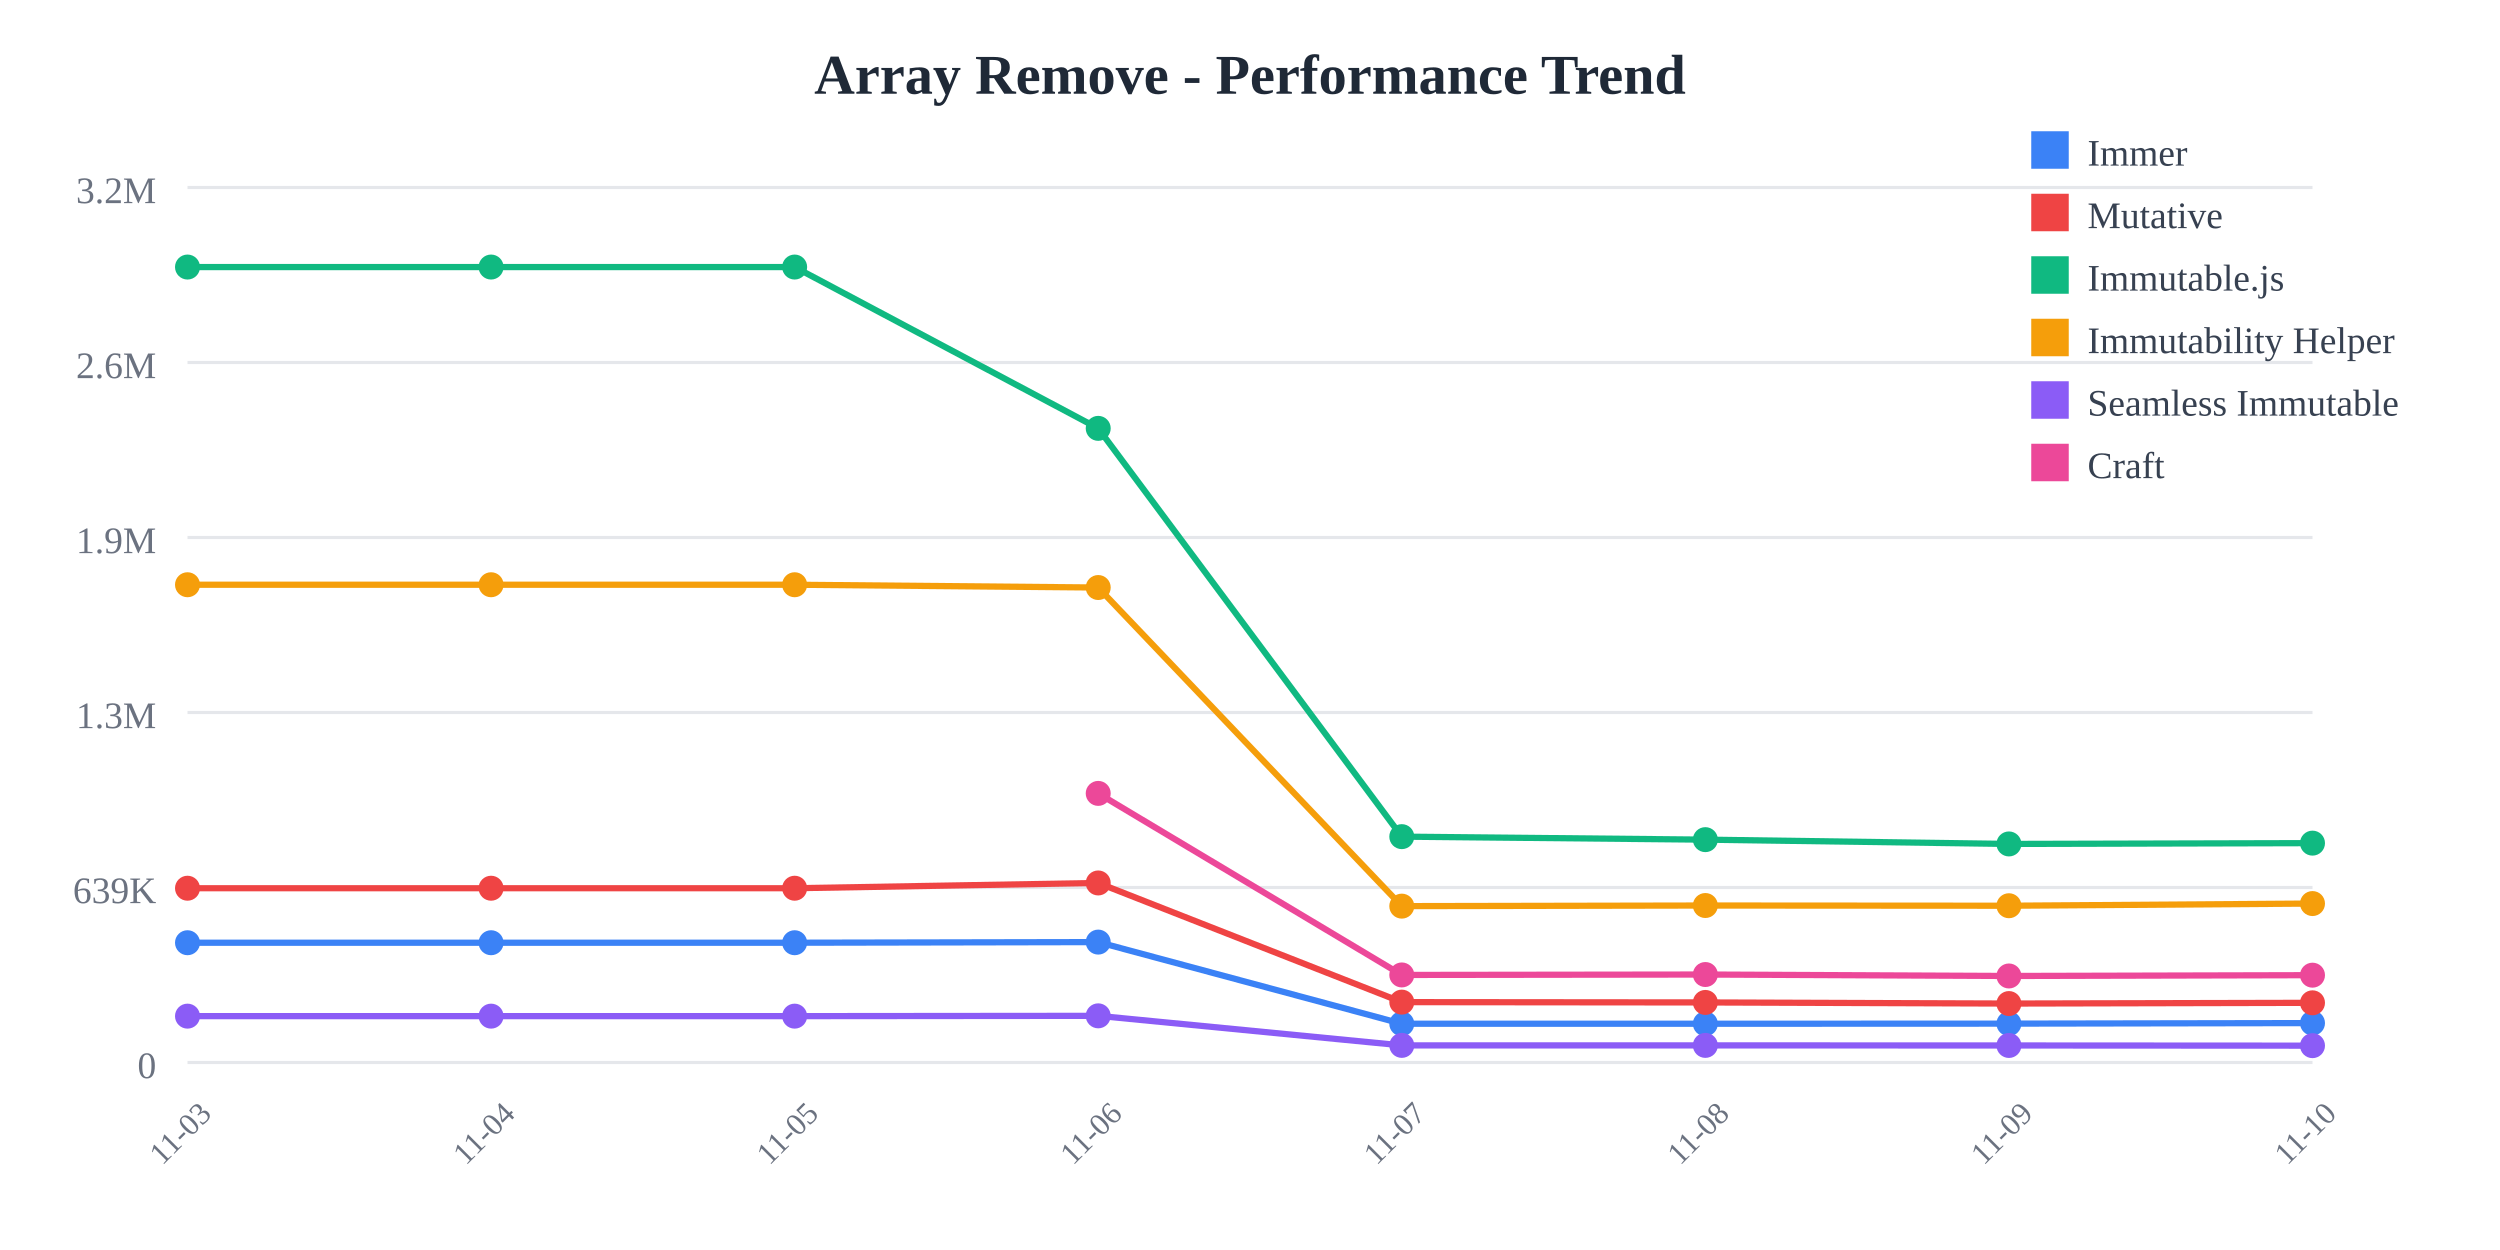
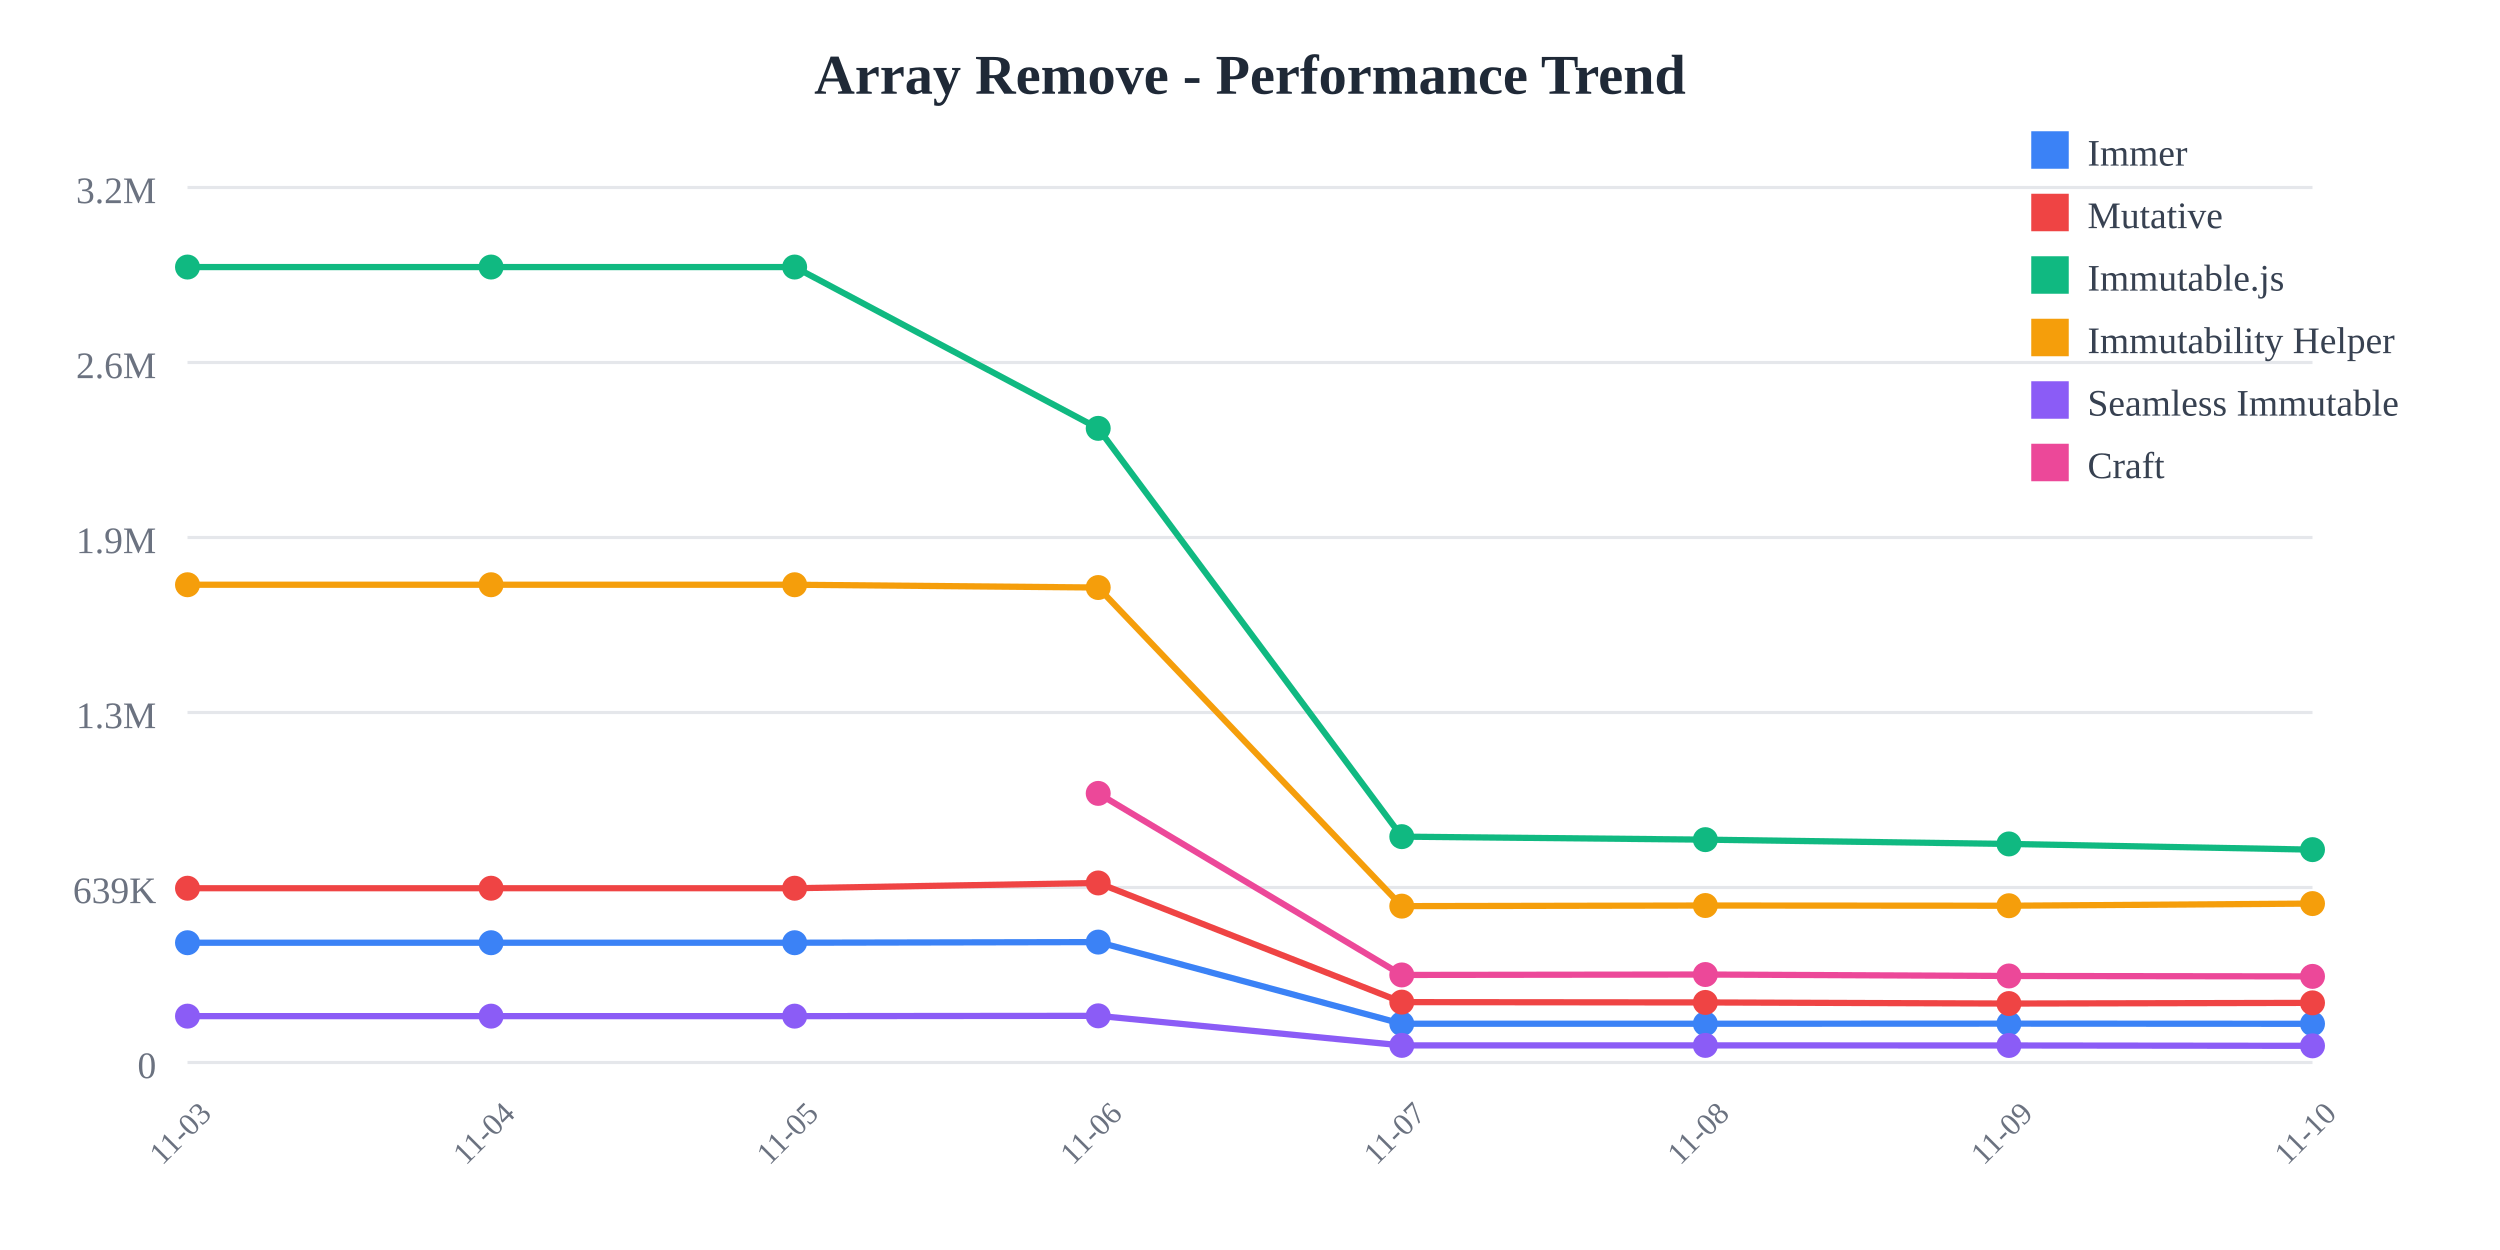
<svg xmlns="http://www.w3.org/2000/svg" width="800" height="400">
  <rect width="800" height="400" fill="white" />
  <text x="400" y="30" text-anchor="middle" font-size="18" font-weight="bold" fill="#1f2937">
    Array Remove - Performance Trend
  </text>
  <line x1="60" y1="60" x2="740" y2="60" stroke="#e5e7eb" stroke-width="1" />
  <text x="50" y="65" text-anchor="end" font-size="12" fill="#6b7280">
    3.2M
  </text>
  <line x1="60" y1="116" x2="740" y2="116" stroke="#e5e7eb" stroke-width="1" />
  <text x="50" y="121" text-anchor="end" font-size="12" fill="#6b7280">
    2.6M
  </text>
  <line x1="60" y1="172" x2="740" y2="172" stroke="#e5e7eb" stroke-width="1" />
  <text x="50" y="177" text-anchor="end" font-size="12" fill="#6b7280">
    1.9M
  </text>
  <line x1="60" y1="228" x2="740" y2="228" stroke="#e5e7eb" stroke-width="1" />
  <text x="50" y="233" text-anchor="end" font-size="12" fill="#6b7280">
    1.3M
  </text>
  <line x1="60" y1="284" x2="740" y2="284" stroke="#e5e7eb" stroke-width="1" />
  <text x="50" y="289" text-anchor="end" font-size="12" fill="#6b7280">
    639K
  </text>
  <line x1="60" y1="340" x2="740" y2="340" stroke="#e5e7eb" stroke-width="1" />
  <text x="50" y="345" text-anchor="end" font-size="12" fill="#6b7280">
    0
  </text>
  <text x="60" y="365" text-anchor="middle" font-size="10" fill="#6b7280" transform="rotate(-45, 60, 365)">
    11-03
  </text>
  <text x="157.143" y="365" text-anchor="middle" font-size="10" fill="#6b7280" transform="rotate(-45, 157.1429, 365)">
    11-04
  </text>
  <text x="254.286" y="365" text-anchor="middle" font-size="10" fill="#6b7280" transform="rotate(-45, 254.2857, 365)">
    11-05
  </text>
  <text x="351.429" y="365" text-anchor="middle" font-size="10" fill="#6b7280" transform="rotate(-45, 351.4286, 365)">
    11-06
  </text>
  <text x="448.571" y="365" text-anchor="middle" font-size="10" fill="#6b7280" transform="rotate(-45, 448.5714, 365)">
    11-07
  </text>
  <text x="545.714" y="365" text-anchor="middle" font-size="10" fill="#6b7280" transform="rotate(-45, 545.7143, 365)">
    11-08
  </text>
  <text x="642.857" y="365" text-anchor="middle" font-size="10" fill="#6b7280" transform="rotate(-45, 642.8571, 365)">
    11-09
  </text>
  <text x="740" y="365" text-anchor="middle" font-size="10" fill="#6b7280" transform="rotate(-45, 740, 365)">
    11-10
  </text>
-   <polyline points="60,301.671 157.143,301.671 254.286,301.671 351.429,301.471 448.571,327.603 545.714,327.603 642.857,327.561 740,327.388" fill="none" stroke="#3b82f6" stroke-width="2" />
+   <polyline points="60,301.671 157.143,301.671 254.286,301.671 351.429,301.471 448.571,327.603 545.714,327.603 642.857,327.561 740,327.617" fill="none" stroke="#3b82f6" stroke-width="2" />
  <circle cx="60" cy="301.671" r="4" fill="#3b82f6" />
  <circle cx="157.143" cy="301.671" r="4" fill="#3b82f6" />
  <circle cx="254.286" cy="301.671" r="4" fill="#3b82f6" />
  <circle cx="351.429" cy="301.471" r="4" fill="#3b82f6" />
  <circle cx="448.571" cy="327.603" r="4" fill="#3b82f6" />
  <circle cx="545.714" cy="327.603" r="4" fill="#3b82f6" />
  <circle cx="642.857" cy="327.561" r="4" fill="#3b82f6" />
-   <circle cx="740" cy="327.388" r="4" fill="#3b82f6" />
-   <polyline points="60,284.232 157.143,284.232 254.286,284.232 351.429,282.548 448.571,320.68 545.714,320.78 642.857,321.138 740,320.902" fill="none" stroke="#ef4444" stroke-width="2" />
+   <circle cx="740" cy="327.617" r="4" fill="#3b82f6" />
+   <polyline points="60,284.232 157.143,284.232 254.286,284.232 351.429,282.548 448.571,320.68 545.714,320.78 642.857,321.138 740,320.919" fill="none" stroke="#ef4444" stroke-width="2" />
  <circle cx="60" cy="284.232" r="4" fill="#ef4444" />
  <circle cx="157.143" cy="284.232" r="4" fill="#ef4444" />
  <circle cx="254.286" cy="284.232" r="4" fill="#ef4444" />
  <circle cx="351.429" cy="282.548" r="4" fill="#ef4444" />
  <circle cx="448.571" cy="320.68" r="4" fill="#ef4444" />
  <circle cx="545.714" cy="320.78" r="4" fill="#ef4444" />
  <circle cx="642.857" cy="321.138" r="4" fill="#ef4444" />
-   <circle cx="740" cy="320.902" r="4" fill="#ef4444" />
-   <polyline points="60,85.455 157.143,85.455 254.286,85.455 351.429,137.076 448.571,267.725 545.714,268.686 642.857,270.061 740,269.804" fill="none" stroke="#10b981" stroke-width="2" />
+   <circle cx="740" cy="320.919" r="4" fill="#ef4444" />
+   <polyline points="60,85.455 157.143,85.455 254.286,85.455 351.429,137.076 448.571,267.725 545.714,268.686 642.857,270.061 740,271.882" fill="none" stroke="#10b981" stroke-width="2" />
  <circle cx="60" cy="85.455" r="4" fill="#10b981" />
  <circle cx="157.143" cy="85.455" r="4" fill="#10b981" />
  <circle cx="254.286" cy="85.455" r="4" fill="#10b981" />
  <circle cx="351.429" cy="137.076" r="4" fill="#10b981" />
  <circle cx="448.571" cy="267.725" r="4" fill="#10b981" />
  <circle cx="545.714" cy="268.686" r="4" fill="#10b981" />
  <circle cx="642.857" cy="270.061" r="4" fill="#10b981" />
-   <circle cx="740" cy="269.804" r="4" fill="#10b981" />
-   <polyline points="60,187.117 157.143,187.117 254.286,187.117 351.429,188.009 448.571,289.963 545.714,289.766 642.857,289.834 740,289.139" fill="none" stroke="#f59e0b" stroke-width="2" />
+   <circle cx="740" cy="271.882" r="4" fill="#10b981" />
+   <polyline points="60,187.117 157.143,187.117 254.286,187.117 351.429,188.009 448.571,289.963 545.714,289.766 642.857,289.834 740,289.145" fill="none" stroke="#f59e0b" stroke-width="2" />
  <circle cx="60" cy="187.117" r="4" fill="#f59e0b" />
  <circle cx="157.143" cy="187.117" r="4" fill="#f59e0b" />
  <circle cx="254.286" cy="187.117" r="4" fill="#f59e0b" />
  <circle cx="351.429" cy="188.009" r="4" fill="#f59e0b" />
  <circle cx="448.571" cy="289.963" r="4" fill="#f59e0b" />
  <circle cx="545.714" cy="289.766" r="4" fill="#f59e0b" />
  <circle cx="642.857" cy="289.834" r="4" fill="#f59e0b" />
-   <circle cx="740" cy="289.139" r="4" fill="#f59e0b" />
-   <polyline points="60,325.166 157.143,325.166 254.286,325.166 351.429,325.069 448.571,334.524 545.714,334.526 642.857,334.55 740,334.61" fill="none" stroke="#8b5cf6" stroke-width="2" />
+   <circle cx="740" cy="289.145" r="4" fill="#f59e0b" />
+   <polyline points="60,325.166 157.143,325.166 254.286,325.166 351.429,325.069 448.571,334.524 545.714,334.526 642.857,334.55 740,334.667" fill="none" stroke="#8b5cf6" stroke-width="2" />
  <circle cx="60" cy="325.166" r="4" fill="#8b5cf6" />
  <circle cx="157.143" cy="325.166" r="4" fill="#8b5cf6" />
  <circle cx="254.286" cy="325.166" r="4" fill="#8b5cf6" />
  <circle cx="351.429" cy="325.069" r="4" fill="#8b5cf6" />
  <circle cx="448.571" cy="334.524" r="4" fill="#8b5cf6" />
  <circle cx="545.714" cy="334.526" r="4" fill="#8b5cf6" />
  <circle cx="642.857" cy="334.55" r="4" fill="#8b5cf6" />
-   <circle cx="740" cy="334.61" r="4" fill="#8b5cf6" />
-   <polyline points="351.429,253.886 448.571,311.982 545.714,311.847 642.857,312.312 740,312.056" fill="none" stroke="#ec4899" stroke-width="2" />
+   <circle cx="740" cy="334.667" r="4" fill="#8b5cf6" />
+   <polyline points="351.429,253.886 448.571,311.982 545.714,311.847 642.857,312.312 740,312.444" fill="none" stroke="#ec4899" stroke-width="2" />
  <circle cx="351.429" cy="253.886" r="4" fill="#ec4899" />
  <circle cx="448.571" cy="311.982" r="4" fill="#ec4899" />
  <circle cx="545.714" cy="311.847" r="4" fill="#ec4899" />
  <circle cx="642.857" cy="312.312" r="4" fill="#ec4899" />
-   <circle cx="740" cy="312.056" r="4" fill="#ec4899" />
+   <circle cx="740" cy="312.444" r="4" fill="#ec4899" />
  <rect x="650" y="42" width="12" height="12" fill="#3b82f6" />
  <text x="668" y="53" font-size="12" fill="#374151">Immer</text>
  <rect x="650" y="62" width="12" height="12" fill="#ef4444" />
  <text x="668" y="73" font-size="12" fill="#374151">Mutative</text>
  <rect x="650" y="82" width="12" height="12" fill="#10b981" />
  <text x="668" y="93" font-size="12" fill="#374151">Immutable.js</text>
  <rect x="650" y="102" width="12" height="12" fill="#f59e0b" />
  <text x="668" y="113" font-size="12" fill="#374151">Immutability Helper</text>
  <rect x="650" y="122" width="12" height="12" fill="#8b5cf6" />
  <text x="668" y="133" font-size="12" fill="#374151">Seamless Immutable</text>
  <rect x="650" y="142" width="12" height="12" fill="#ec4899" />
  <text x="668" y="153" font-size="12" fill="#374151">Craft</text>
</svg>
